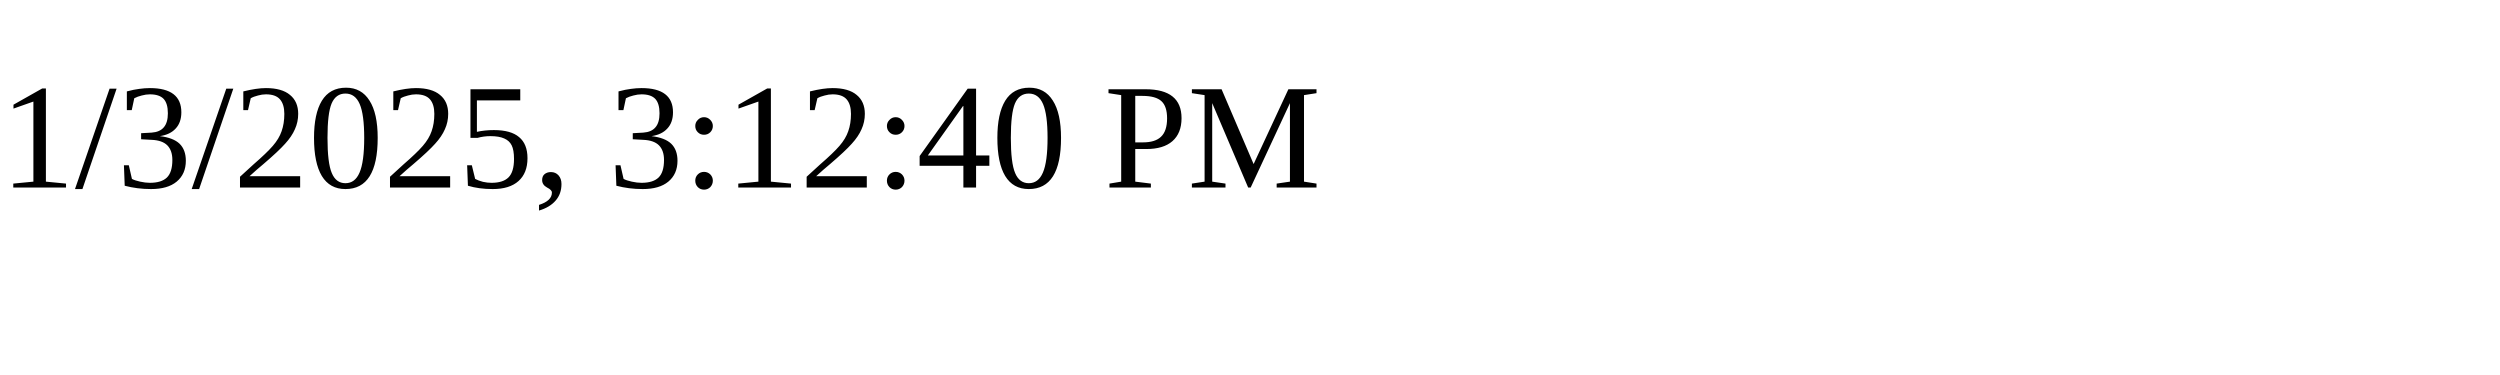
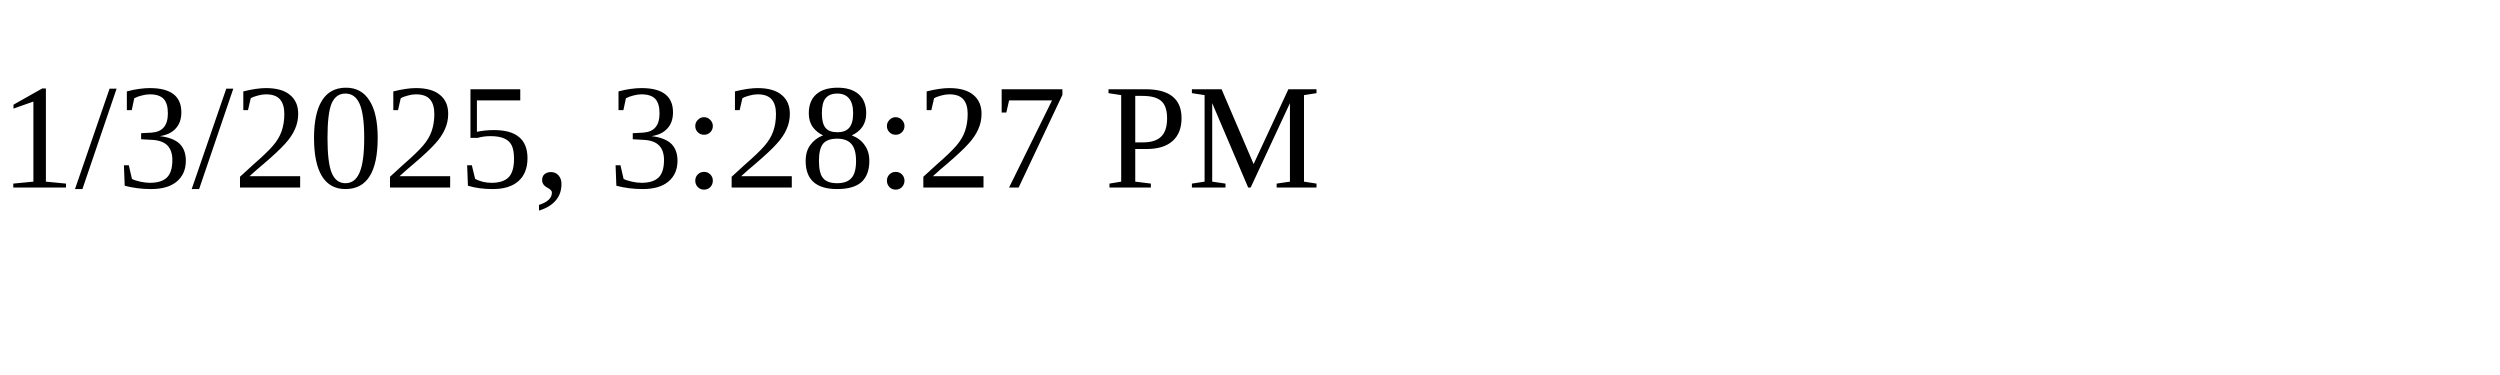
<svg xmlns="http://www.w3.org/2000/svg" height="30" width="200">
-   <text x="0" y="15">1/3/2025, 3:12:40 PM</text>
+   <text x="0" y="15">1/3/2025, 3:28:27 PM</text>
</svg>
